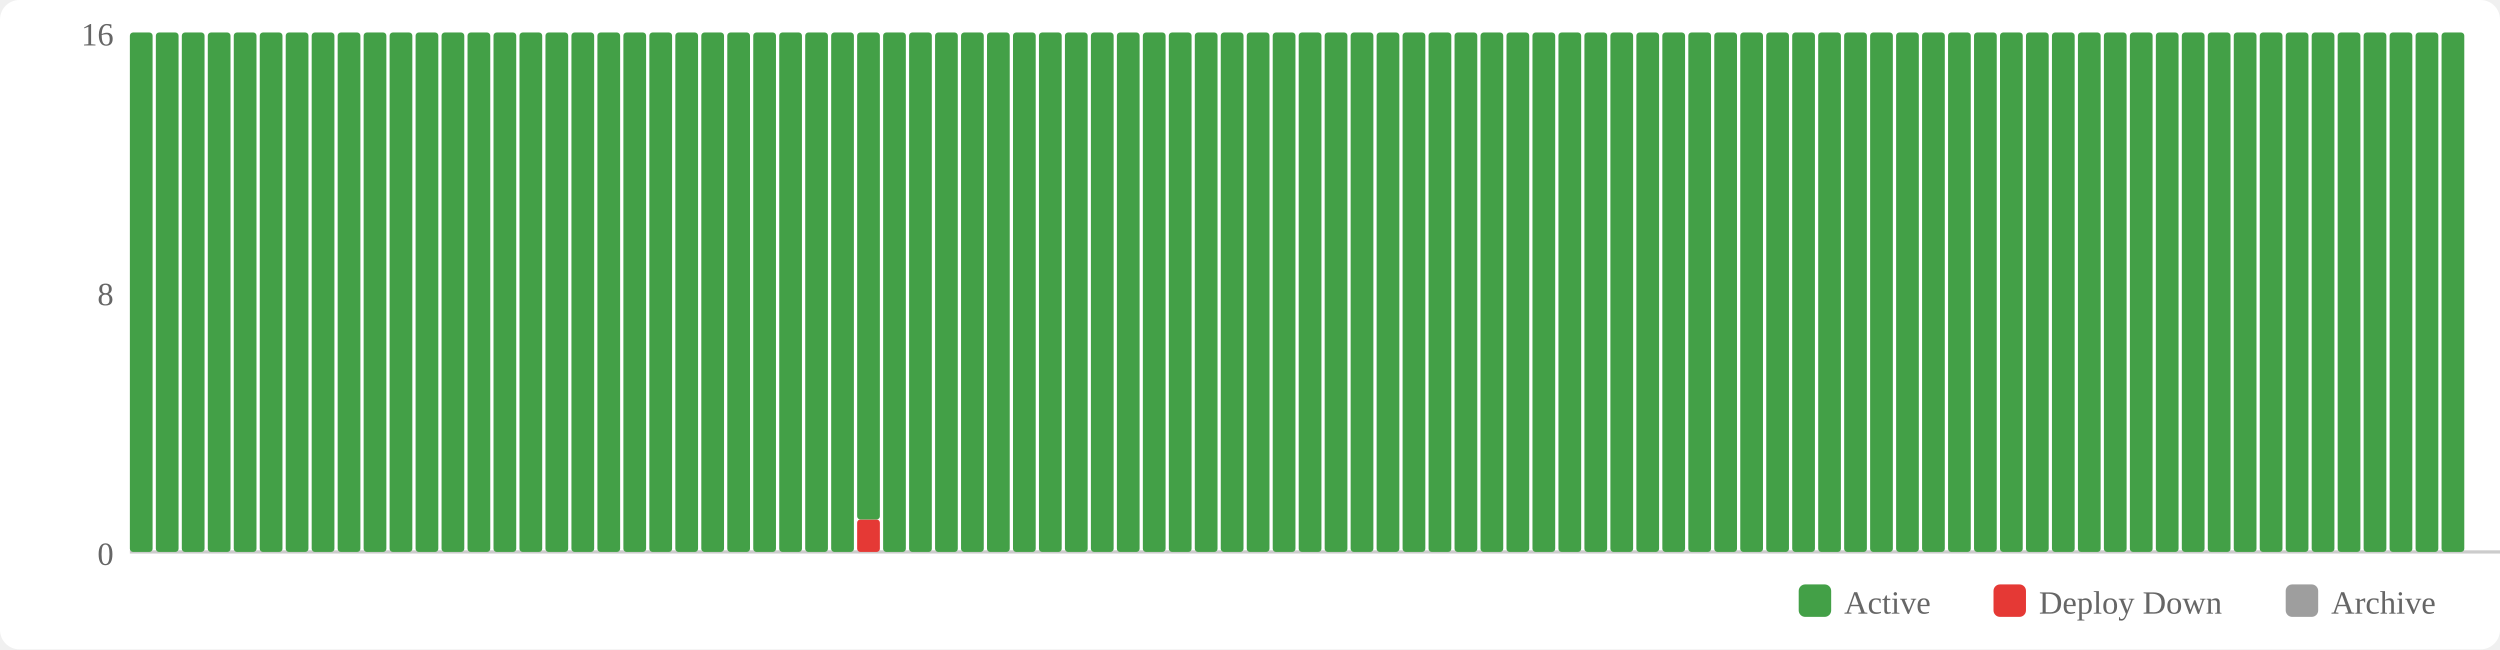
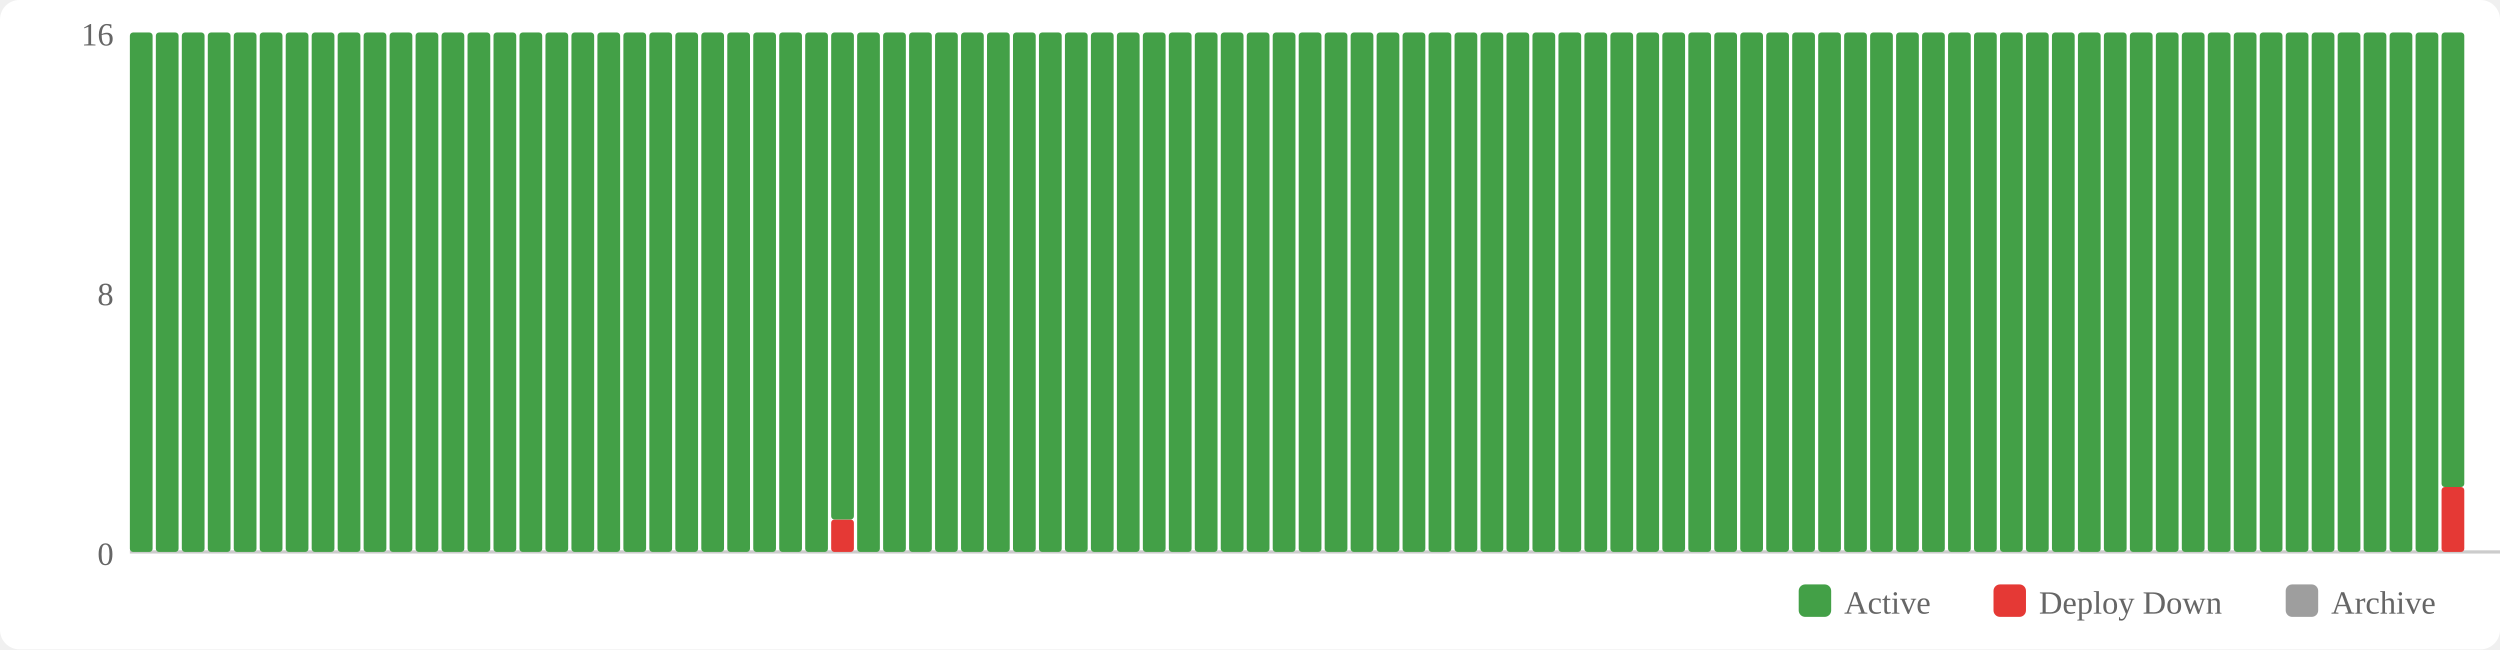
<svg xmlns="http://www.w3.org/2000/svg" width="770" height="200" viewBox="0 0 770 200">
  <rect width="770" height="200" fill="#fff" rx="6" />
  <rect x="554" y="180" width="10" height="10" fill="#43a047" rx="2" />
  <text x="568" y="189" font-size="10" fill="#666">Active</text>
  <rect x="614" y="180" width="10" height="10" fill="#e53935" rx="2" />
  <text x="628" y="189" font-size="10" fill="#666">Deploy Down</text>
  <rect x="704" y="180" width="10" height="10" fill="#9e9e9e" rx="2" />
  <text x="718" y="189" font-size="10" fill="#666">Archive</text>
  <text x="35" y="174" text-anchor="end" font-size="10" fill="#666">0</text>
  <text x="35" y="94" text-anchor="end" font-size="10" fill="#666">8</text>
  <text x="35" y="14" text-anchor="end" font-size="10" fill="#666">16</text>
  <line x1="40" y1="170" x2="770" y2="170" stroke="#ccc" stroke-width="1" />
  <rect x="40" y="10" width="7" height="160" fill="#43a047" rx="1" />
  <rect x="48" y="10" width="7" height="160" fill="#43a047" rx="1" />
  <rect x="56" y="10" width="7" height="160" fill="#43a047" rx="1" />
  <rect x="64" y="10" width="7" height="160" fill="#43a047" rx="1" />
  <rect x="72" y="10" width="7" height="160" fill="#43a047" rx="1" />
  <rect x="80" y="10" width="7" height="160" fill="#43a047" rx="1" />
  <rect x="88" y="10" width="7" height="160" fill="#43a047" rx="1" />
  <rect x="96" y="10" width="7" height="160" fill="#43a047" rx="1" />
  <rect x="104" y="10" width="7" height="160" fill="#43a047" rx="1" />
  <rect x="112" y="10" width="7" height="160" fill="#43a047" rx="1" />
  <rect x="120" y="10" width="7" height="160" fill="#43a047" rx="1" />
  <rect x="128" y="10" width="7" height="160" fill="#43a047" rx="1" />
  <rect x="136" y="10" width="7" height="160" fill="#43a047" rx="1" />
  <rect x="144" y="10" width="7" height="160" fill="#43a047" rx="1" />
  <rect x="152" y="10" width="7" height="160" fill="#43a047" rx="1" />
  <rect x="160" y="10" width="7" height="160" fill="#43a047" rx="1" />
  <rect x="168" y="10" width="7" height="160" fill="#43a047" rx="1" />
  <rect x="176" y="10" width="7" height="160" fill="#43a047" rx="1" />
  <rect x="184" y="10" width="7" height="160" fill="#43a047" rx="1" />
  <rect x="192" y="10" width="7" height="160" fill="#43a047" rx="1" />
  <rect x="200" y="10" width="7" height="160" fill="#43a047" rx="1" />
  <rect x="208" y="10" width="7" height="160" fill="#43a047" rx="1" />
  <rect x="216" y="10" width="7" height="160" fill="#43a047" rx="1" />
  <rect x="224" y="10" width="7" height="160" fill="#43a047" rx="1" />
  <rect x="232" y="10" width="7" height="160" fill="#43a047" rx="1" />
  <rect x="240" y="10" width="7" height="160" fill="#43a047" rx="1" />
  <rect x="248" y="10" width="7" height="160" fill="#43a047" rx="1" />
-   <rect x="256" y="10" width="7" height="160" fill="#43a047" rx="1" />
-   <rect x="264" y="160" width="7" height="10" fill="#e53935" rx="1" />
-   <rect x="264" y="10" width="7" height="150" fill="#43a047" rx="1" />
+   <rect x="256" y="160" width="7" height="10" fill="#e53935" rx="1" />
+   <rect x="256" y="10" width="7" height="150" fill="#43a047" rx="1" />
+   <rect x="264" y="10" width="7" height="160" fill="#43a047" rx="1" />
  <rect x="272" y="10" width="7" height="160" fill="#43a047" rx="1" />
  <rect x="280" y="10" width="7" height="160" fill="#43a047" rx="1" />
  <rect x="288" y="10" width="7" height="160" fill="#43a047" rx="1" />
  <rect x="296" y="10" width="7" height="160" fill="#43a047" rx="1" />
  <rect x="304" y="10" width="7" height="160" fill="#43a047" rx="1" />
  <rect x="312" y="10" width="7" height="160" fill="#43a047" rx="1" />
  <rect x="320" y="10" width="7" height="160" fill="#43a047" rx="1" />
  <rect x="328" y="10" width="7" height="160" fill="#43a047" rx="1" />
  <rect x="336" y="10" width="7" height="160" fill="#43a047" rx="1" />
  <rect x="344" y="10" width="7" height="160" fill="#43a047" rx="1" />
  <rect x="352" y="10" width="7" height="160" fill="#43a047" rx="1" />
  <rect x="360" y="10" width="7" height="160" fill="#43a047" rx="1" />
  <rect x="368" y="10" width="7" height="160" fill="#43a047" rx="1" />
  <rect x="376" y="10" width="7" height="160" fill="#43a047" rx="1" />
  <rect x="384" y="10" width="7" height="160" fill="#43a047" rx="1" />
  <rect x="392" y="10" width="7" height="160" fill="#43a047" rx="1" />
  <rect x="400" y="10" width="7" height="160" fill="#43a047" rx="1" />
  <rect x="408" y="10" width="7" height="160" fill="#43a047" rx="1" />
  <rect x="416" y="10" width="7" height="160" fill="#43a047" rx="1" />
  <rect x="424" y="10" width="7" height="160" fill="#43a047" rx="1" />
  <rect x="432" y="10" width="7" height="160" fill="#43a047" rx="1" />
  <rect x="440" y="10" width="7" height="160" fill="#43a047" rx="1" />
  <rect x="448" y="10" width="7" height="160" fill="#43a047" rx="1" />
  <rect x="456" y="10" width="7" height="160" fill="#43a047" rx="1" />
  <rect x="464" y="10" width="7" height="160" fill="#43a047" rx="1" />
  <rect x="472" y="10" width="7" height="160" fill="#43a047" rx="1" />
  <rect x="480" y="10" width="7" height="160" fill="#43a047" rx="1" />
  <rect x="488" y="10" width="7" height="160" fill="#43a047" rx="1" />
  <rect x="496" y="10" width="7" height="160" fill="#43a047" rx="1" />
  <rect x="504" y="10" width="7" height="160" fill="#43a047" rx="1" />
  <rect x="512" y="10" width="7" height="160" fill="#43a047" rx="1" />
  <rect x="520" y="10" width="7" height="160" fill="#43a047" rx="1" />
  <rect x="528" y="10" width="7" height="160" fill="#43a047" rx="1" />
  <rect x="536" y="10" width="7" height="160" fill="#43a047" rx="1" />
  <rect x="544" y="10" width="7" height="160" fill="#43a047" rx="1" />
  <rect x="552" y="10" width="7" height="160" fill="#43a047" rx="1" />
  <rect x="560" y="10" width="7" height="160" fill="#43a047" rx="1" />
  <rect x="568" y="10" width="7" height="160" fill="#43a047" rx="1" />
  <rect x="576" y="10" width="7" height="160" fill="#43a047" rx="1" />
  <rect x="584" y="10" width="7" height="160" fill="#43a047" rx="1" />
  <rect x="592" y="10" width="7" height="160" fill="#43a047" rx="1" />
  <rect x="600" y="10" width="7" height="160" fill="#43a047" rx="1" />
  <rect x="608" y="10" width="7" height="160" fill="#43a047" rx="1" />
  <rect x="616" y="10" width="7" height="160" fill="#43a047" rx="1" />
  <rect x="624" y="10" width="7" height="160" fill="#43a047" rx="1" />
  <rect x="632" y="10" width="7" height="160" fill="#43a047" rx="1" />
  <rect x="640" y="10" width="7" height="160" fill="#43a047" rx="1" />
  <rect x="648" y="10" width="7" height="160" fill="#43a047" rx="1" />
  <rect x="656" y="10" width="7" height="160" fill="#43a047" rx="1" />
  <rect x="664" y="10" width="7" height="160" fill="#43a047" rx="1" />
  <rect x="672" y="10" width="7" height="160" fill="#43a047" rx="1" />
  <rect x="680" y="10" width="7" height="160" fill="#43a047" rx="1" />
  <rect x="688" y="10" width="7" height="160" fill="#43a047" rx="1" />
  <rect x="696" y="10" width="7" height="160" fill="#43a047" rx="1" />
  <rect x="704" y="10" width="7" height="160" fill="#43a047" rx="1" />
  <rect x="712" y="10" width="7" height="160" fill="#43a047" rx="1" />
  <rect x="720" y="10" width="7" height="160" fill="#43a047" rx="1" />
  <rect x="728" y="10" width="7" height="160" fill="#43a047" rx="1" />
  <rect x="736" y="10" width="7" height="160" fill="#43a047" rx="1" />
  <rect x="744" y="10" width="7" height="160" fill="#43a047" rx="1" />
-   <rect x="752" y="10" width="7" height="160" fill="#43a047" rx="1" />
+   <rect x="752" y="150" width="7" height="20" fill="#e53935" rx="1" />
+   <rect x="752" y="10" width="7" height="140" fill="#43a047" rx="1" />
</svg>
